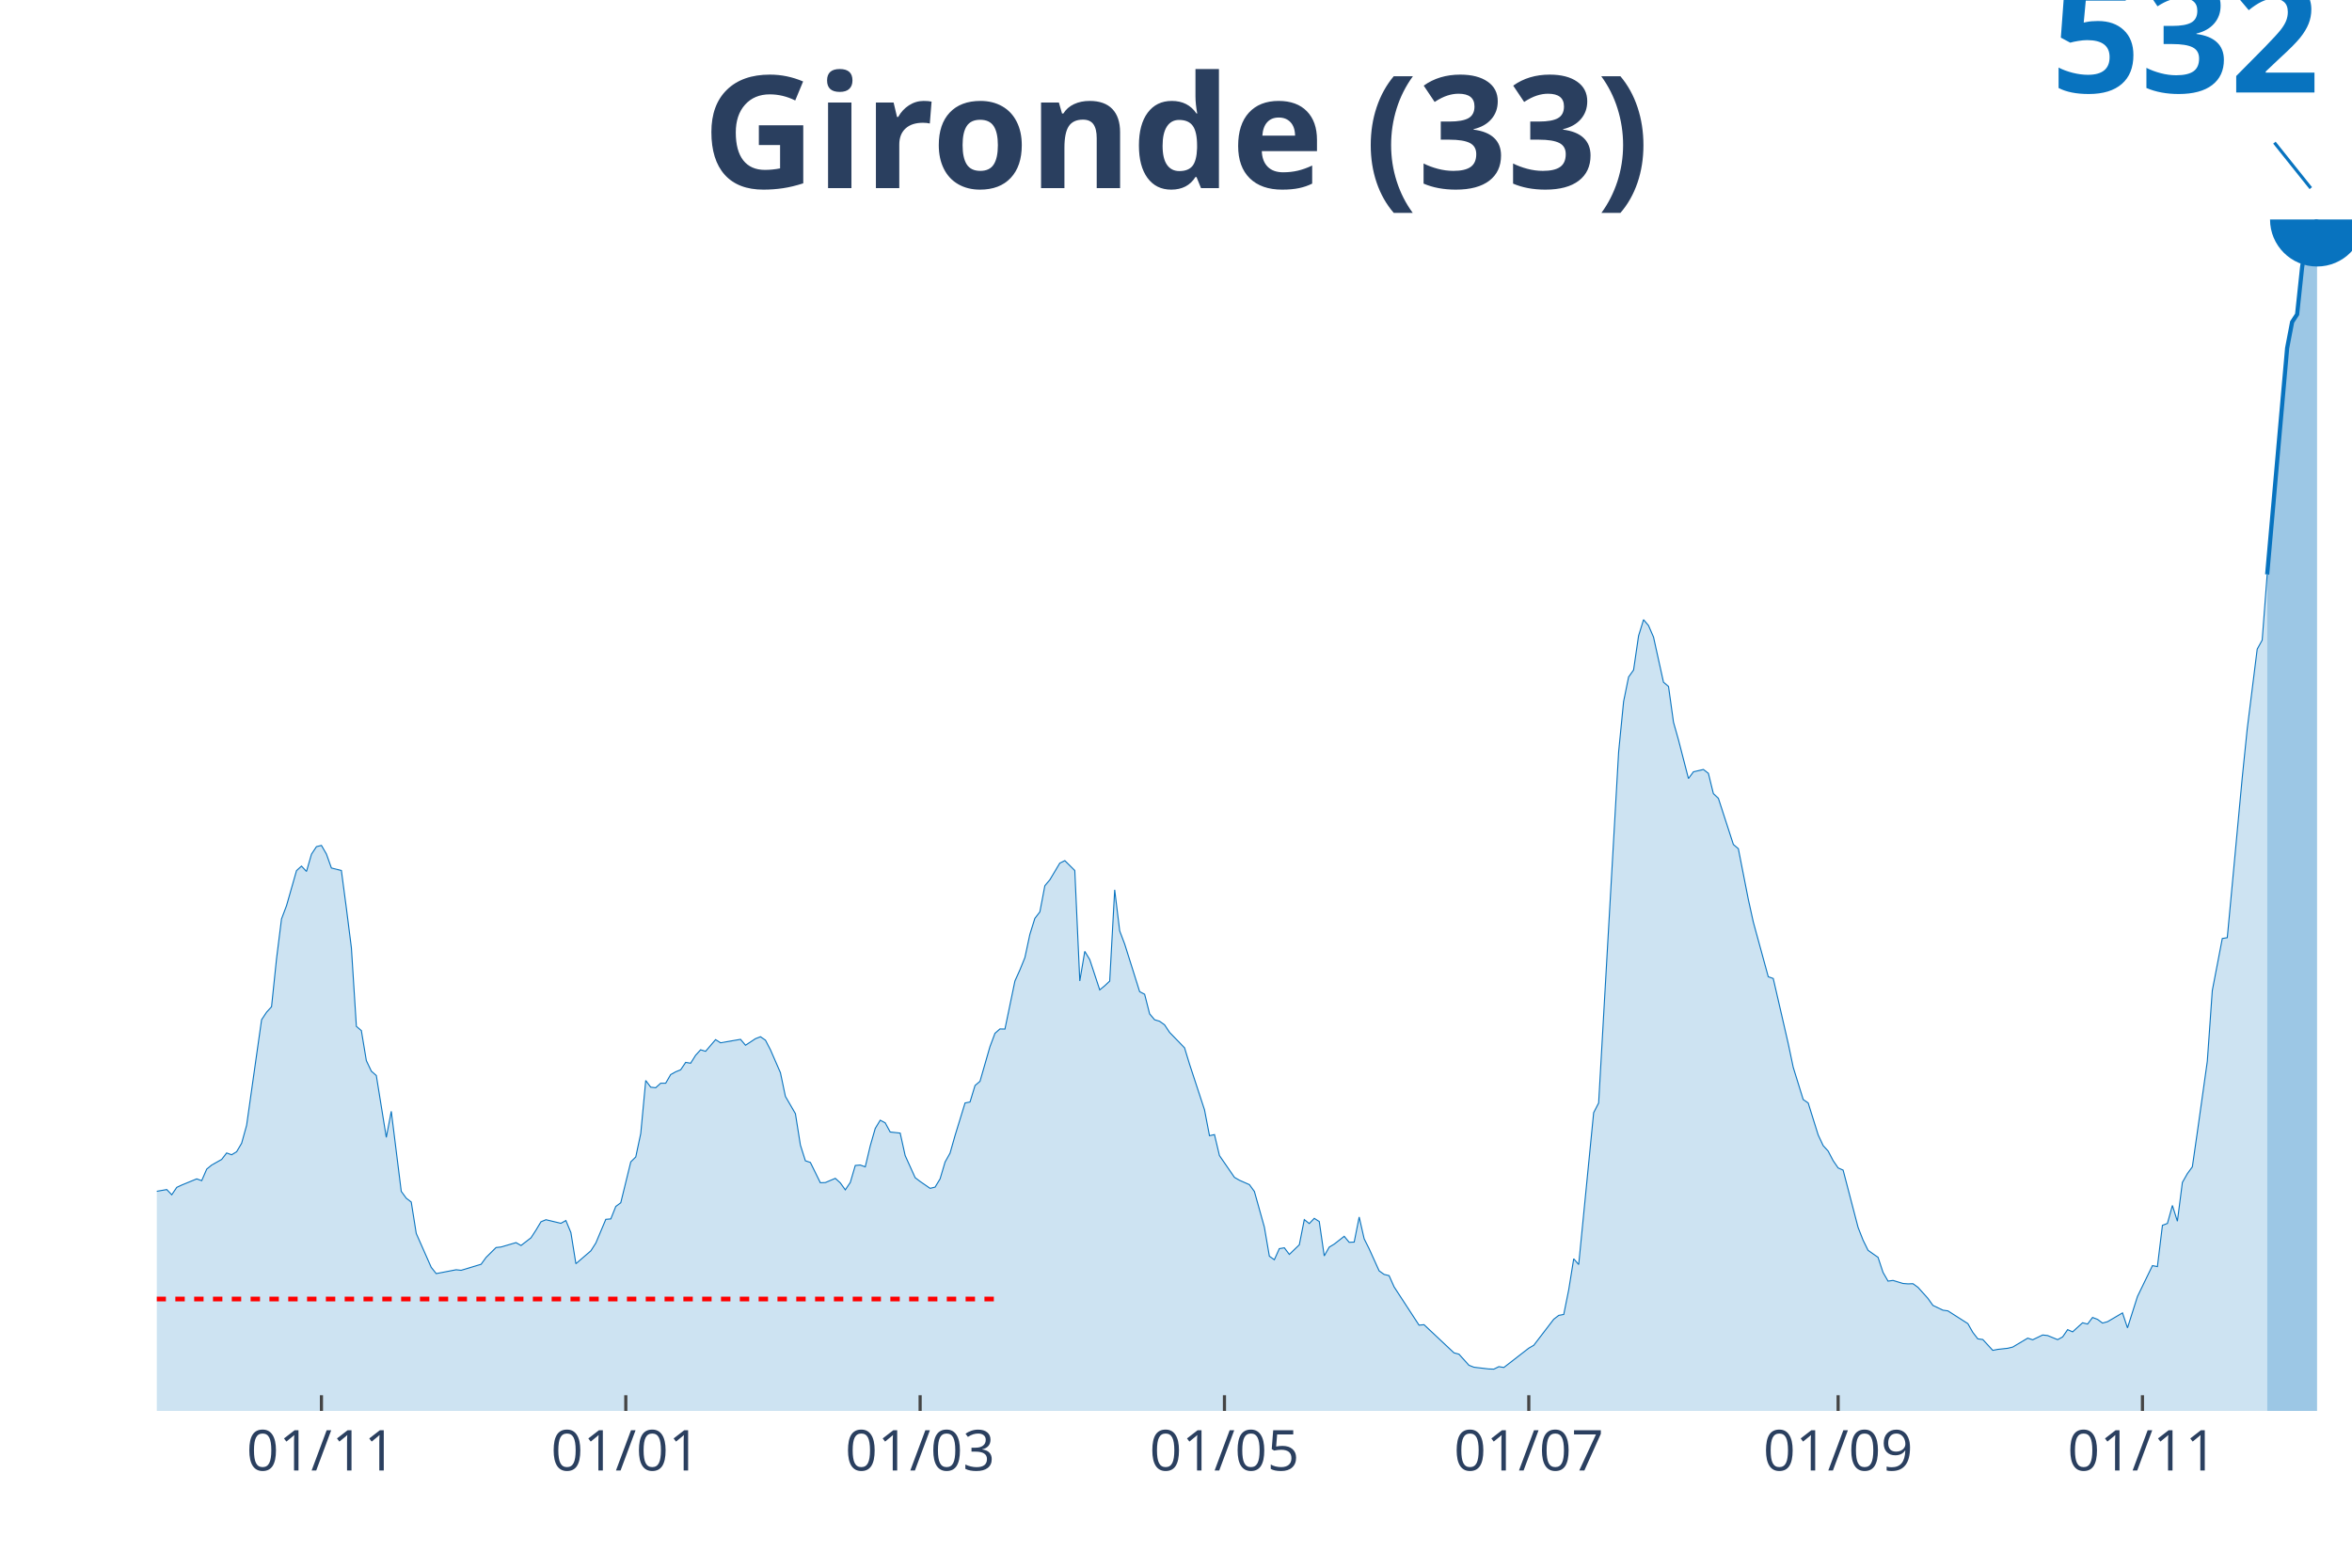
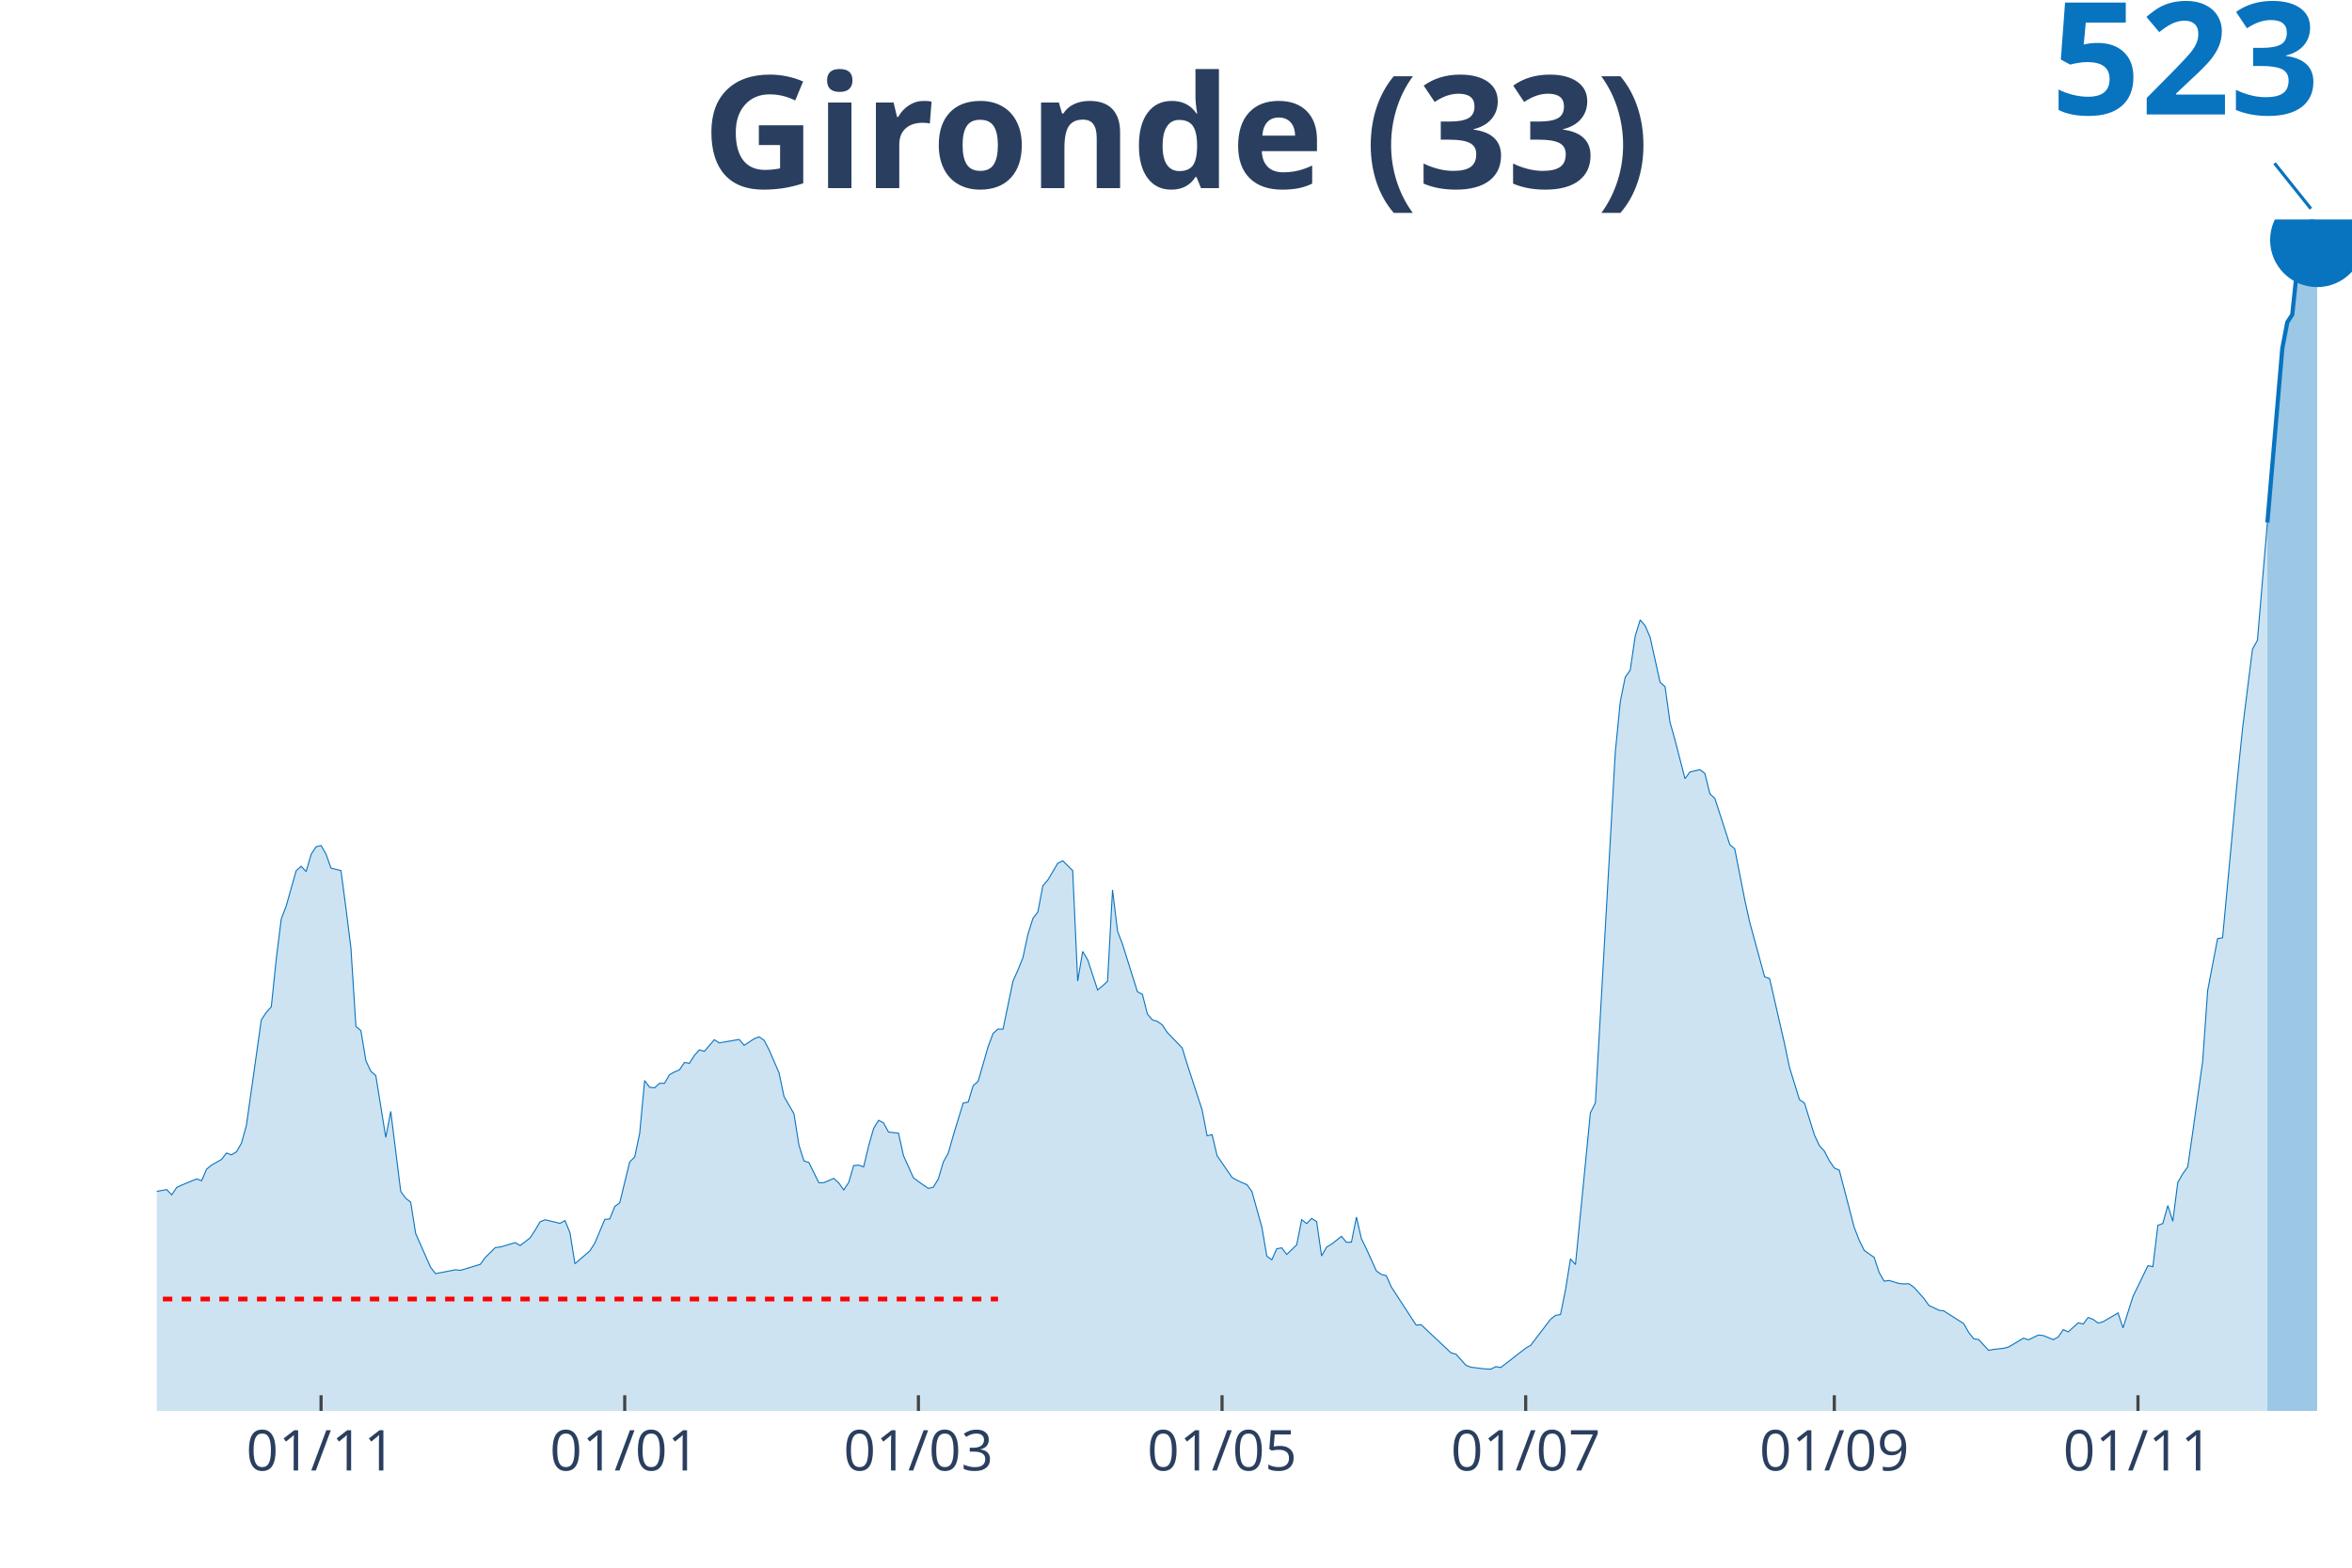
<svg xmlns="http://www.w3.org/2000/svg" class="main-svg" width="1125" height="750" style="" viewBox="0 0 750 500">
  <rect x="0" y="0" width="750" height="500" style="fill: rgb(0, 0, 0); fill-opacity: 0;" />
-   <defs id="defs-2b3125">
+   <defs id="defs-c39730">
    <g class="clips">
-       <clipPath id="clip2b3125xyplot" class="plotclip">
+       <clipPath id="clipc39730xyplot" class="plotclip">
        <rect width="700" height="380" />
      </clipPath>
-       <clipPath class="axesclip" id="clip2b3125x">
+       <clipPath class="axesclip" id="clipc39730x">
        <rect x="50" y="0" width="700" height="500" />
      </clipPath>
-       <clipPath class="axesclip" id="clip2b3125y">
+       <clipPath class="axesclip" id="clipc39730y">
        <rect x="0" y="70" width="750" height="380" />
      </clipPath>
-       <clipPath class="axesclip" id="clip2b3125xy">
+       <clipPath class="axesclip" id="clipc39730xy">
        <rect x="50" y="70" width="700" height="380" />
      </clipPath>
    </g>
    <g class="gradients" />
  </defs>
  <g class="bglayer">
    <rect class="bg" x="50" y="70" width="700" height="380" style="fill: rgb(0, 0, 0); fill-opacity: 0; stroke-width: 0;" />
  </g>
  <g class="layer-below">
    <g class="imagelayer" />
    <g class="shapelayer" />
  </g>
  <g class="cartesianlayer">
    <g class="subplot xy">
      <g class="layer-subplot">
        <g class="shapelayer" />
        <g class="imagelayer" />
      </g>
      <g class="gridlayer">
        <g class="x">
-           <path class="xgrid crisp" transform="translate(102.5,0)" d="M0,70v380" style="stroke: rgb(255, 255, 255); stroke-opacity: 1; stroke-width: 1px;" />
-           <path class="xgrid crisp" transform="translate(199.55,0)" d="M0,70v380" style="stroke: rgb(255, 255, 255); stroke-opacity: 1; stroke-width: 1px;" />
-           <path class="xgrid crisp" transform="translate(293.41,0)" d="M0,70v380" style="stroke: rgb(255, 255, 255); stroke-opacity: 1; stroke-width: 1px;" />
-           <path class="xgrid crisp" transform="translate(390.45,0)" d="M0,70v380" style="stroke: rgb(255, 255, 255); stroke-opacity: 1; stroke-width: 1px;" />
-           <path class="xgrid crisp" transform="translate(487.5,0)" d="M0,70v380" style="stroke: rgb(255, 255, 255); stroke-opacity: 1; stroke-width: 1px;" />
-           <path class="xgrid crisp" transform="translate(586.14,0)" d="M0,70v380" style="stroke: rgb(255, 255, 255); stroke-opacity: 1; stroke-width: 1px;" />
-           <path class="xgrid crisp" transform="translate(683.18,0)" d="M0,70v380" style="stroke: rgb(255, 255, 255); stroke-opacity: 1; stroke-width: 1px;" />
+           <path class="xgrid crisp" transform="translate(102.38,0)" d="M0,70v380" style="stroke: rgb(255, 255, 255); stroke-opacity: 1; stroke-width: 1px;" />
+           <path class="xgrid crisp" transform="translate(199.21,0)" d="M0,70v380" style="stroke: rgb(255, 255, 255); stroke-opacity: 1; stroke-width: 1px;" />
+           <path class="xgrid crisp" transform="translate(292.86,0)" d="M0,70v380" style="stroke: rgb(255, 255, 255); stroke-opacity: 1; stroke-width: 1px;" />
+           <path class="xgrid crisp" transform="translate(389.68,0)" d="M0,70v380" style="stroke: rgb(255, 255, 255); stroke-opacity: 1; stroke-width: 1px;" />
+           <path class="xgrid crisp" transform="translate(486.51,0)" d="M0,70v380" style="stroke: rgb(255, 255, 255); stroke-opacity: 1; stroke-width: 1px;" />
+           <path class="xgrid crisp" transform="translate(584.92,0)" d="M0,70v380" style="stroke: rgb(255, 255, 255); stroke-opacity: 1; stroke-width: 1px;" />
+           <path class="xgrid crisp" transform="translate(681.75,0)" d="M0,70v380" style="stroke: rgb(255, 255, 255); stroke-opacity: 1; stroke-width: 1px;" />
        </g>
        <g class="y" />
      </g>
      <g class="zerolinelayer" />
      <path class="xlines-below" />
      <path class="ylines-below" />
      <g class="overlines-below" />
      <g class="xaxislayer-below" />
      <g class="yaxislayer-below" />
      <g class="overaxes-below" />
-       <g class="plot" transform="translate(50, 70)" clip-path="url('#clip2b3125xyplot')">
+       <g class="plot" transform="translate(50, 70)" clip-path="url('#clipc39730xyplot')">
        <g class="scatterlayer mlayer">
-           <g class="trace scatter trace40db06" style="stroke-miterlimit: 2;">
+           <g class="trace scatter trace0a4a42" style="stroke-miterlimit: 2;">
            <g class="fills">
              <g>
-                 <path class="js-fill" d="M672.95,380L-216.36,380L-216.36,378.86L-173.41,379.26L-171.82,379.3L-124.09,377.25L-122.5,376.68L-105,374.4L-103.41,375.06L-97.05,376.81L-95.45,376.63L-90.68,375.37L-89.09,374.58L-85.91,374.54L-84.32,373.05L-79.55,367.94L-77.95,366.58L-73.18,362.25L-71.59,355.65L-58.86,313.34L-57.27,300.53L-54.09,290.43L-52.5,289.99L-47.73,260.27L-46.14,259.66L-44.55,254.85L-42.95,256.03L-41.36,255.81L-39.77,253.89L-35,268.57L-33.41,273.56L-30.23,276.05L-28.64,279.46L-27.05,275.92L-25.45,276.71L-23.86,278.59L-22.27,278.45L-20.68,277.67L-19.09,278.8L-17.5,282.65L-15.91,290.74L-11.14,305.08L-9.55,306.52L-6.36,307.79L-4.77,310.19L-3.18,311.59L-1.59,310.23L3.18,309.4L4.77,311.06L6.36,308.7L7.95,307.96L12.73,305.99L14.32,306.56L15.91,302.89L17.5,301.58L20.68,299.79L22.27,297.73L23.86,298.3L25.45,297.34L27.05,294.63L28.64,288.9L33.41,255.24L35,252.84L36.59,251.09L38.18,235.75L39.77,223.07L41.36,218.87L44.55,207.68L46.14,206.24L47.73,207.94L49.32,202.44L50.91,200.03L52.5,199.64L54.09,202.39L55.68,206.85L58.86,207.64L60.45,219.66L62.05,232.29L63.64,257.34L65.23,258.7L66.82,268.27L68.41,271.63L70,273.03L73.18,292.75L74.77,284.44L77.95,309.97L79.55,312.16L81.14,313.38L82.73,323.39L87.5,334.19L89.09,336.2L95.45,334.98L97.05,335.15L103.41,333.23L105,331.04L108.18,327.89L109.77,327.72L114.55,326.32L116.14,327.24L119.32,324.79L120.91,322.34L122.5,319.68L124.09,319.02L128.86,320.16L130.45,319.28L132.05,323.13L133.64,333.05L138.41,328.94L140,326.45L143.18,318.89L144.77,318.76L146.36,314.78L147.95,313.6L151.14,300.57L152.73,299L154.32,291.52L155.91,274.61L157.5,276.75L159.09,276.92L160.68,275.48L162.27,275.48L163.86,272.73L165.45,271.85L167.05,271.2L168.64,268.84L170.23,269.1L171.82,266.56L173.41,264.82L175,265.3L178.18,261.58L179.77,262.59L186.14,261.49L187.73,263.37L190.91,261.27L192.5,260.66L194.09,261.76L195.68,264.82L198.86,272.12L200.45,279.68L203.64,285.19L205.23,295.2L206.82,300.22L208.41,300.75L211.59,307.22L213.18,307.17L216.36,305.82L217.95,307.26L219.55,309.49L221.14,307.13L222.73,301.71L224.32,301.58L225.91,302.15L227.5,295.46L229.09,289.91L230.68,287.28L232.27,288.11L233.86,291.04L237.05,291.39L238.64,298.56L241.82,305.6L243.41,306.82L246.59,309.01L248.18,308.62L249.77,305.99L251.36,300.62L252.95,297.78L254.55,292.14L257.73,281.78L259.32,281.47L260.91,276.22L262.5,274.87L265.68,263.81L267.27,259.57L268.86,258.17L270.45,258.21L273.64,242.87L275.23,239.33L276.82,235.4L278.41,227.97L280,222.89L281.59,220.84L283.18,212.49L284.77,210.61L287.95,205.28L289.55,204.49L292.73,207.64L294.32,242.87L295.91,233.43L297.5,236.05L300.68,245.71L302.27,244.4L303.86,242.91L305.45,213.8L307.05,226.92L308.64,231.11L311.82,241.21L313.41,246.28L315,247.11L316.59,253.36L318.18,255.24L319.77,255.72L321.36,256.86L322.95,259.26L327.73,264.2L329.32,269.41L334.09,283.96L335.68,292.22L337.27,291.87L338.86,298.56L343.64,305.51L345.23,306.43L348.41,307.83L350,310.01L353.18,321.38L354.77,330.65L356.36,331.78L357.95,328.24L359.55,327.98L361.14,330.08L364.32,327.02L365.91,318.98L367.5,320.24L369.09,318.58L370.68,319.59L372.27,330.56L373.86,327.76L375.45,326.8L378.64,324.31L380.23,326.23L381.82,326.15L383.41,318.15L385,325.1L386.59,328.29L389.77,335.32L391.36,336.46L392.95,336.85L394.55,340.44L402.5,352.64L404.09,352.5L413.64,361.47L415.23,361.9L418.41,365.44L420,366.06L424.77,366.62L426.36,366.67L427.95,365.88L429.55,366.14L437.5,359.98L439.09,359.06L445.45,350.76L447.05,349.53L448.64,349.23L450.23,341.36L451.82,331.48L453.41,333.31L458.18,284.88L459.77,281.78L466.14,169.87L467.73,153.74L469.32,145.92L470.91,143.69L472.5,132.8L474.09,127.64L475.68,129.52L477.27,133.19L480.45,147.58L482.05,148.93L483.64,160.34L485.23,165.98L488.41,178.31L490,176.16L493.18,175.42L494.77,176.65L496.36,183.12L497.95,184.6L502.73,199.33L504.32,200.69L507.5,216.86L509.09,224.07L513.86,241.52L515.45,242.08L520.23,262.85L521.82,270.41L525,280.68L526.59,281.78L529.77,291.96L531.36,295.37L532.95,297.12L534.55,300.18L536.14,302.5L537.73,303.2L542.5,321.47L544.09,325.53L545.68,328.77L547.27,329.9L548.86,331L550.45,335.81L552.05,338.6L553.64,338.38L556.82,339.35L558.41,339.48L560,339.43L561.59,340.57L564.77,344.11L566.36,346.34L569.55,347.87L571.14,348.09L577.5,352.15L579.09,354.95L580.68,357.01L582.27,357.23L585.45,360.68L587.05,360.37L590.23,360.02L591.82,359.63L596.59,356.79L598.18,357.31L601.36,355.78L602.95,355.96L606.14,357.27L607.73,356.39L609.32,354.08L610.91,354.78L614.09,351.89L615.68,352.29L617.27,350.19L618.86,350.8L620.45,351.98L622.05,351.54L626.82,348.74L628.41,353.51L631.59,343.5L633.18,340.22L636.36,333.66L637.95,333.97L639.55,320.81L641.14,320.2L642.73,314.47L644.32,319.5L645.91,307.13L647.5,304.33L649.09,302.15L650.68,291.09L653.86,268.49L655.45,245.93L658.64,229.32L660.23,229.06L665,178.04L666.59,162.44L669.77,137.04L671.36,134.16L672.95,113.22" style="fill: rgb(8, 115, 191); fill-opacity: 0.2; stroke-width: 0;" />
+                 <path class="js-fill" d="M673.02,380L-215.87,380L-215.87,378.86L-173.02,379.26L-171.43,379.3L-123.81,377.25L-122.22,376.68L-104.76,374.41L-103.17,375.06L-96.83,376.81L-95.24,376.63L-90.48,375.37L-88.89,374.58L-85.71,374.54L-84.13,373.05L-79.37,367.94L-77.78,366.58L-73.02,362.26L-71.43,355.66L-58.73,313.35L-57.14,300.55L-53.97,290.45L-52.38,290.01L-47.62,260.3L-46.03,259.68L-44.44,254.88L-42.86,256.06L-41.27,255.84L-39.68,253.92L-34.92,268.6L-33.33,273.58L-30.16,276.07L-28.57,279.48L-26.98,275.94L-25.4,276.73L-23.81,278.61L-22.22,278.48L-20.63,277.69L-19.05,278.83L-17.46,282.67L-15.87,290.76L-11.11,305.09L-9.52,306.53L-6.35,307.8L-4.76,310.21L-3.17,311.6L-1.59,310.25L3.17,309.42L4.76,311.08L6.35,308.72L7.94,307.98L12.7,306.01L14.29,306.58L15.87,302.91L17.46,301.6L20.63,299.8L22.22,297.75L23.81,298.32L25.4,297.36L26.98,294.65L28.57,288.92L33.33,255.27L34.92,252.87L36.51,251.12L38.1,235.78L39.68,223.11L41.27,218.91L44.44,207.72L46.03,206.28L47.62,207.98L49.21,202.48L50.79,200.07L52.38,199.68L53.97,202.43L55.56,206.89L58.73,207.68L60.32,219.7L61.9,232.33L63.49,257.37L65.08,258.72L66.67,268.29L68.25,271.66L69.84,273.06L73.02,292.77L74.6,284.46L77.78,309.99L79.37,312.17L80.95,313.4L82.54,323.4L87.3,334.2L88.89,336.21L95.24,334.99L96.83,335.16L103.17,333.24L104.76,331.05L107.94,327.91L109.52,327.73L114.29,326.33L115.87,327.25L119.05,324.8L120.63,322.36L122.22,319.69L123.81,319.03L128.57,320.17L130.16,319.3L131.75,323.14L133.33,333.06L138.1,328.95L139.68,326.46L142.86,318.9L144.44,318.77L146.03,314.79L147.62,313.61L150.79,300.59L152.38,299.02L153.97,291.54L155.56,274.63L157.14,276.77L158.73,276.95L160.32,275.51L161.9,275.51L163.49,272.75L165.08,271.88L166.67,271.22L168.25,268.86L169.84,269.12L171.43,266.59L173.02,264.84L174.6,265.32L177.78,261.61L179.37,262.61L185.71,261.52L187.3,263.4L190.48,261.3L192.06,260.69L193.65,261.78L195.24,264.84L198.41,272.14L200,279.7L203.17,285.21L204.76,295.22L206.35,300.24L207.94,300.77L211.11,307.23L212.7,307.19L215.87,305.84L217.46,307.28L219.05,309.51L220.63,307.15L222.22,301.73L223.81,301.6L225.4,302.16L226.98,295.48L228.57,289.93L230.16,287.31L231.75,288.14L233.33,291.06L236.51,291.41L238.1,298.58L241.27,305.62L242.86,306.84L246.03,309.03L247.62,308.63L249.21,306.01L250.79,300.63L252.38,297.79L253.97,292.16L257.14,281.8L258.73,281.49L260.32,276.25L261.9,274.89L265.08,263.84L266.67,259.6L268.25,258.2L269.84,258.24L273.02,242.9L274.6,239.36L276.19,235.43L277.78,228L279.37,222.93L280.95,220.88L282.54,212.53L284.13,210.65L287.3,205.32L288.89,204.53L292.06,207.68L293.65,242.9L295.24,233.46L296.83,236.09L300,245.74L301.59,244.43L303.17,242.95L304.76,213.84L306.35,226.95L307.94,231.15L311.11,241.24L312.7,246.31L314.29,247.14L315.87,253.39L317.46,255.27L319.05,255.75L320.63,256.89L322.22,259.29L326.98,264.23L328.57,269.43L333.33,283.98L334.92,292.24L336.51,291.89L338.1,298.58L342.86,305.53L344.44,306.45L347.62,307.85L349.21,310.03L352.38,321.39L353.97,330.66L355.56,331.8L357.14,328.26L358.73,327.99L360.32,330.09L363.49,327.03L365.08,318.99L366.67,320.26L368.25,318.6L369.84,319.6L371.43,330.57L373.02,327.77L374.6,326.81L377.78,324.32L379.37,326.24L380.95,326.16L382.54,318.16L384.13,325.11L385.71,328.3L388.89,335.34L390.48,336.47L392.06,336.86L393.65,340.45L401.59,352.64L403.17,352.51L412.7,361.47L414.29,361.91L417.46,365.45L419.05,366.06L423.81,366.63L425.4,366.67L426.98,365.88L428.57,366.15L436.51,359.98L438.1,359.07L444.44,350.76L446.03,349.54L447.62,349.23L449.21,341.37L450.79,331.49L452.38,333.32L457.14,284.9L458.73,281.8L465.08,169.92L466.67,153.79L468.25,145.97L469.84,143.74L471.43,132.86L473.02,127.7L474.6,129.58L476.19,133.25L479.37,147.63L480.95,148.98L482.54,160.39L484.13,166.03L487.3,178.35L488.89,176.21L492.06,175.47L493.65,176.69L495.24,183.16L496.83,184.65L501.59,199.37L503.17,200.73L506.35,216.9L507.94,224.11L512.7,241.55L514.29,242.12L519.05,262.88L520.63,270.44L523.81,280.71L525.4,281.8L528.57,291.98L530.16,295.39L531.75,297.14L533.33,300.2L534.92,302.51L536.51,303.21L541.27,321.48L542.86,325.55L544.44,328.78L546.03,329.92L547.62,331.01L549.21,335.82L550.79,338.61L552.38,338.39L555.56,339.36L557.14,339.49L558.73,339.44L560.32,340.58L563.49,344.12L565.08,346.35L568.25,347.88L569.84,348.1L576.19,352.16L577.78,354.96L579.37,357.01L580.95,357.23L584.13,360.68L585.71,360.38L588.89,360.03L590.48,359.63L595.24,356.79L596.83,357.32L600,355.79L601.59,355.96L604.76,357.27L606.35,356.4L607.94,354.08L609.52,354.78L612.7,351.9L614.29,352.29L615.87,350.19L617.46,350.81L619.05,351.99L620.63,351.55L625.4,348.75L626.98,353.52L630.16,343.51L631.75,340.23L634.92,333.67L636.51,333.98L638.1,320.83L639.68,320.21L641.27,314.49L642.86,319.51L644.44,307.15L646.03,304.35L647.62,302.16L649.21,291.11L652.38,268.51L653.97,245.96L657.14,229.35L658.73,229.09L663.49,178.09L665.08,162.49L668.25,137.1L669.84,134.21L673.02,96.67" style="fill: rgb(8, 115, 191); fill-opacity: 0.2; stroke-width: 0;" />
              </g>
            </g>
            <g class="errorbars" />
            <g class="lines">
-               <path class="js-line" d="M-216.36,378.86L-173.41,379.26L-171.82,379.3L-124.09,377.25L-122.5,376.68L-105,374.4L-103.41,375.06L-97.05,376.81L-95.45,376.63L-90.68,375.37L-89.09,374.58L-85.91,374.54L-84.32,373.05L-79.55,367.94L-77.95,366.58L-73.18,362.25L-71.59,355.65L-58.86,313.34L-57.27,300.53L-54.09,290.43L-52.5,289.99L-47.73,260.27L-46.14,259.66L-44.55,254.85L-42.95,256.03L-41.36,255.81L-39.77,253.89L-35,268.57L-33.41,273.56L-30.23,276.05L-28.64,279.46L-27.05,275.92L-25.45,276.71L-23.86,278.59L-22.27,278.45L-20.68,277.67L-19.09,278.8L-17.5,282.65L-15.91,290.74L-11.14,305.08L-9.55,306.52L-6.36,307.79L-4.77,310.19L-3.18,311.59L-1.59,310.23L3.18,309.4L4.77,311.06L6.36,308.7L7.95,307.96L12.73,305.99L14.32,306.56L15.91,302.89L17.5,301.58L20.68,299.79L22.27,297.73L23.86,298.3L25.45,297.34L27.05,294.63L28.64,288.9L33.41,255.24L35,252.84L36.59,251.09L38.18,235.75L39.77,223.07L41.36,218.87L44.55,207.68L46.14,206.24L47.73,207.94L49.32,202.44L50.91,200.03L52.5,199.64L54.09,202.39L55.68,206.85L58.86,207.64L60.45,219.66L62.05,232.29L63.64,257.34L65.23,258.7L66.82,268.27L68.41,271.63L70,273.03L73.18,292.75L74.77,284.44L77.95,309.97L79.55,312.16L81.14,313.38L82.73,323.39L87.5,334.19L89.09,336.2L95.45,334.98L97.05,335.15L103.41,333.23L105,331.04L108.18,327.89L109.77,327.72L114.55,326.32L116.14,327.24L119.32,324.79L120.91,322.34L122.5,319.68L124.09,319.02L128.86,320.16L130.45,319.28L132.05,323.13L133.64,333.05L138.41,328.94L140,326.45L143.18,318.89L144.77,318.76L146.36,314.78L147.95,313.6L151.14,300.57L152.73,299L154.32,291.52L155.91,274.61L157.5,276.75L159.09,276.92L160.68,275.48L162.27,275.48L163.86,272.73L165.45,271.85L167.05,271.2L168.64,268.84L170.23,269.1L171.82,266.56L173.41,264.82L175,265.3L178.18,261.58L179.77,262.59L186.14,261.49L187.73,263.37L190.91,261.27L192.5,260.66L194.09,261.76L195.68,264.82L198.86,272.12L200.45,279.68L203.64,285.19L205.23,295.2L206.82,300.22L208.41,300.75L211.59,307.22L213.18,307.17L216.36,305.82L217.95,307.26L219.55,309.49L221.14,307.13L222.73,301.71L224.32,301.58L225.91,302.15L227.5,295.46L229.09,289.91L230.68,287.28L232.27,288.11L233.86,291.04L237.05,291.39L238.64,298.56L241.82,305.6L243.41,306.82L246.59,309.01L248.18,308.62L249.77,305.99L251.36,300.62L252.95,297.78L254.55,292.14L257.73,281.78L259.32,281.47L260.91,276.22L262.5,274.87L265.68,263.81L267.27,259.57L268.86,258.17L270.45,258.21L273.64,242.87L275.23,239.33L276.82,235.4L278.41,227.97L280,222.89L281.59,220.84L283.18,212.49L284.77,210.61L287.95,205.28L289.55,204.49L292.73,207.64L294.32,242.87L295.91,233.43L297.5,236.05L300.68,245.71L302.27,244.4L303.86,242.91L305.45,213.8L307.05,226.92L308.64,231.11L311.82,241.21L313.41,246.28L315,247.11L316.59,253.36L318.18,255.24L319.77,255.72L321.36,256.86L322.95,259.26L327.73,264.2L329.32,269.41L334.09,283.96L335.68,292.22L337.27,291.87L338.86,298.56L343.64,305.51L345.23,306.43L348.41,307.83L350,310.01L353.18,321.38L354.77,330.65L356.36,331.78L357.95,328.24L359.55,327.98L361.14,330.08L364.32,327.02L365.91,318.98L367.5,320.24L369.09,318.58L370.68,319.59L372.27,330.56L373.86,327.76L375.45,326.8L378.64,324.31L380.23,326.23L381.82,326.15L383.41,318.15L385,325.1L386.59,328.29L389.77,335.32L391.36,336.46L392.95,336.85L394.55,340.44L402.5,352.64L404.09,352.5L413.64,361.47L415.23,361.9L418.41,365.44L420,366.06L424.77,366.62L426.36,366.67L427.95,365.88L429.55,366.14L437.5,359.98L439.09,359.06L445.45,350.76L447.05,349.53L448.64,349.23L450.23,341.36L451.82,331.48L453.41,333.31L458.18,284.88L459.77,281.78L466.14,169.87L467.73,153.74L469.32,145.92L470.91,143.69L472.5,132.8L474.09,127.64L475.68,129.52L477.27,133.19L480.45,147.58L482.05,148.93L483.64,160.34L485.23,165.98L488.41,178.31L490,176.16L493.18,175.42L494.77,176.65L496.36,183.12L497.95,184.6L502.73,199.33L504.32,200.69L507.5,216.86L509.09,224.07L513.86,241.52L515.45,242.08L520.23,262.85L521.82,270.41L525,280.68L526.59,281.78L529.77,291.96L531.36,295.37L532.95,297.12L534.55,300.18L536.14,302.5L537.73,303.2L542.5,321.47L544.09,325.53L545.68,328.77L547.27,329.9L548.86,331L550.45,335.81L552.05,338.6L553.64,338.38L556.82,339.35L558.41,339.48L560,339.43L561.59,340.57L564.77,344.11L566.36,346.34L569.55,347.87L571.14,348.09L577.5,352.15L579.09,354.95L580.68,357.01L582.27,357.23L585.45,360.68L587.05,360.37L590.23,360.02L591.82,359.63L596.59,356.79L598.18,357.31L601.36,355.78L602.95,355.96L606.14,357.27L607.73,356.39L609.32,354.08L610.91,354.78L614.09,351.89L615.68,352.29L617.27,350.19L618.86,350.8L620.45,351.98L622.05,351.54L626.82,348.74L628.41,353.51L631.59,343.5L633.18,340.22L636.36,333.66L637.95,333.97L639.55,320.81L641.14,320.2L642.73,314.47L644.32,319.5L645.91,307.13L647.5,304.33L649.09,302.15L650.68,291.09L653.86,268.49L655.45,245.93L658.64,229.32L660.23,229.06L665,178.04L666.59,162.44L669.77,137.04L671.36,134.16L672.95,113.22" style="vector-effect: non-scaling-stroke; fill: none; stroke: rgb(8, 115, 191); stroke-opacity: 1; stroke-width: 0.5px; opacity: 1;" />
+               <path class="js-line" d="M-215.87,378.86L-173.02,379.26L-171.43,379.3L-123.81,377.25L-122.22,376.68L-104.76,374.41L-103.17,375.06L-96.83,376.81L-95.24,376.63L-90.48,375.37L-88.89,374.58L-85.71,374.54L-84.13,373.05L-79.37,367.94L-77.78,366.58L-73.02,362.26L-71.43,355.66L-58.73,313.35L-57.14,300.55L-53.97,290.45L-52.38,290.01L-47.62,260.3L-46.03,259.68L-44.44,254.88L-42.86,256.06L-41.27,255.84L-39.68,253.92L-34.92,268.6L-33.33,273.58L-30.16,276.07L-28.57,279.48L-26.98,275.94L-25.4,276.73L-23.81,278.61L-22.22,278.48L-20.63,277.69L-19.05,278.83L-17.46,282.67L-15.87,290.76L-11.11,305.09L-9.52,306.53L-6.35,307.8L-4.76,310.21L-3.17,311.6L-1.59,310.25L3.17,309.42L4.76,311.08L6.35,308.72L7.94,307.98L12.7,306.01L14.29,306.58L15.87,302.91L17.46,301.6L20.63,299.8L22.22,297.75L23.81,298.32L25.4,297.36L26.98,294.65L28.57,288.92L33.33,255.27L34.92,252.87L36.51,251.12L38.1,235.78L39.68,223.11L41.27,218.91L44.44,207.72L46.03,206.28L47.62,207.98L49.21,202.48L50.79,200.07L52.38,199.68L53.97,202.43L55.56,206.89L58.73,207.68L60.32,219.7L61.9,232.33L63.49,257.37L65.08,258.72L66.67,268.29L68.25,271.66L69.84,273.06L73.02,292.77L74.6,284.46L77.78,309.99L79.37,312.17L80.95,313.4L82.54,323.4L87.3,334.2L88.89,336.21L95.24,334.99L96.83,335.16L103.17,333.24L104.76,331.05L107.94,327.91L109.52,327.73L114.29,326.33L115.87,327.25L119.05,324.8L120.63,322.36L122.22,319.69L123.81,319.03L128.57,320.17L130.16,319.3L131.75,323.14L133.33,333.06L138.1,328.95L139.68,326.46L142.86,318.9L144.44,318.77L146.03,314.79L147.62,313.61L150.79,300.59L152.38,299.02L153.97,291.54L155.56,274.63L157.14,276.77L158.73,276.95L160.32,275.51L161.9,275.51L163.49,272.75L165.08,271.88L166.67,271.22L168.25,268.86L169.84,269.12L171.43,266.59L173.02,264.84L174.6,265.32L177.78,261.61L179.37,262.61L185.71,261.52L187.3,263.4L190.48,261.3L192.06,260.69L193.65,261.78L195.24,264.84L198.41,272.14L200,279.7L203.17,285.21L204.76,295.22L206.35,300.24L207.94,300.77L211.11,307.23L212.7,307.19L215.87,305.84L217.46,307.28L219.05,309.51L220.63,307.15L222.22,301.73L223.81,301.6L225.4,302.16L226.98,295.48L228.57,289.93L230.16,287.31L231.75,288.14L233.33,291.06L236.51,291.41L238.1,298.58L241.27,305.62L242.86,306.84L246.03,309.03L247.62,308.63L249.21,306.01L250.79,300.63L252.38,297.79L253.97,292.16L257.14,281.8L258.73,281.49L260.32,276.25L261.9,274.89L265.08,263.84L266.67,259.6L268.25,258.2L269.84,258.24L273.02,242.9L274.6,239.36L276.19,235.43L277.78,228L279.37,222.93L280.95,220.88L282.54,212.53L284.13,210.65L287.3,205.32L288.89,204.53L292.06,207.68L293.65,242.9L295.24,233.46L296.83,236.09L300,245.74L301.59,244.43L303.17,242.95L304.76,213.84L306.35,226.95L307.94,231.15L311.11,241.24L312.7,246.31L314.29,247.14L315.87,253.39L317.46,255.27L319.05,255.75L320.63,256.89L322.22,259.29L326.98,264.23L328.57,269.43L333.33,283.98L334.92,292.24L336.51,291.89L338.1,298.58L342.86,305.53L344.44,306.45L347.62,307.85L349.21,310.03L352.38,321.39L353.97,330.66L355.56,331.8L357.14,328.26L358.73,327.99L360.32,330.09L363.49,327.03L365.08,318.99L366.67,320.26L368.25,318.6L369.84,319.6L371.43,330.57L373.02,327.77L374.6,326.81L377.78,324.32L379.37,326.24L380.95,326.16L382.54,318.16L384.13,325.11L385.71,328.3L388.89,335.34L390.48,336.47L392.06,336.86L393.65,340.45L401.59,352.64L403.17,352.51L412.7,361.47L414.29,361.91L417.46,365.45L419.05,366.06L423.81,366.63L425.4,366.67L426.98,365.88L428.57,366.15L436.51,359.98L438.1,359.07L444.44,350.76L446.03,349.54L447.62,349.23L449.21,341.37L450.79,331.49L452.38,333.32L457.14,284.9L458.73,281.8L465.08,169.92L466.67,153.79L468.25,145.97L469.84,143.74L471.43,132.86L473.02,127.7L474.6,129.58L476.19,133.25L479.37,147.63L480.95,148.98L482.54,160.39L484.13,166.03L487.3,178.35L488.89,176.21L492.06,175.47L493.65,176.69L495.24,183.16L496.83,184.65L501.59,199.37L503.17,200.73L506.35,216.9L507.94,224.11L512.7,241.55L514.29,242.12L519.05,262.88L520.63,270.44L523.81,280.71L525.4,281.8L528.57,291.98L530.16,295.39L531.75,297.14L533.33,300.2L534.92,302.51L536.51,303.21L541.27,321.48L542.86,325.55L544.44,328.78L546.03,329.92L547.62,331.01L549.21,335.82L550.79,338.61L552.38,338.39L555.56,339.36L557.14,339.49L558.73,339.44L560.32,340.58L563.49,344.12L565.08,346.35L568.25,347.88L569.84,348.1L576.19,352.16L577.78,354.96L579.37,357.01L580.95,357.23L584.13,360.68L585.71,360.38L588.89,360.03L590.48,359.63L595.24,356.79L596.83,357.32L600,355.79L601.59,355.96L604.76,357.27L606.35,356.4L607.94,354.08L609.52,354.78L612.7,351.9L614.29,352.29L615.87,350.19L617.46,350.81L619.05,351.99L620.63,351.55L625.4,348.75L626.98,353.52L630.16,343.51L631.75,340.23L634.92,333.67L636.51,333.98L638.1,320.83L639.68,320.21L641.27,314.49L642.86,319.51L644.44,307.15L646.03,304.35L647.62,302.16L649.21,291.11L652.38,268.51L653.97,245.96L657.14,229.35L658.73,229.09L663.49,178.09L665.08,162.49L668.25,137.1L669.84,134.21L673.02,96.67" style="vector-effect: non-scaling-stroke; fill: none; stroke: rgb(8, 115, 191); stroke-opacity: 1; stroke-width: 0.5px; opacity: 1;" />
            </g>
            <g class="points" />
            <g class="text" />
          </g>
-           <g class="trace scatter traceb927c6" style="stroke-miterlimit: 2;">
+           <g class="trace scatter tracee4e16d" style="stroke-miterlimit: 2;">
            <g class="fills">
              <g>
-                 <path class="js-fill" d="M688.86,380L672.95,380L672.95,113.22L679.32,41L680.91,32.7L682.5,30.25L684.09,15.26L685.68,4.98L687.27,4.72L688.86,0" style="fill: rgb(8, 115, 191); fill-opacity: 0.4; stroke-width: 0;" />
+                 <path class="js-fill" d="M688.89,380L673.02,380L673.02,96.67L677.78,41.08L679.37,32.78L680.95,30.33L682.54,15.3L684.13,5.03L685.71,4.76L687.3,0L688.89,6.56" style="fill: rgb(8, 115, 191); fill-opacity: 0.4; stroke-width: 0;" />
              </g>
            </g>
            <g class="errorbars" />
            <g class="lines">
-               <path class="js-line" d="M672.95,113.22L679.32,41L680.91,32.7L682.5,30.25L684.09,15.26L685.68,4.98L687.27,4.72L688.86,0" style="vector-effect: non-scaling-stroke; fill: none; stroke: rgb(8, 115, 191); stroke-opacity: 1; stroke-width: 2px; opacity: 1;" />
+               <path class="js-line" d="M673.02,96.67L677.78,41.08L679.37,32.78L680.95,30.33L682.54,15.3L684.13,5.03L685.71,4.76L687.3,0L688.89,6.56" style="vector-effect: non-scaling-stroke; fill: none; stroke: rgb(8, 115, 191); stroke-opacity: 1; stroke-width: 2px; opacity: 1;" />
            </g>
            <g class="points" />
            <g class="text" />
          </g>
-           <g class="trace scatter trace3801e2" style="stroke-miterlimit: 2; opacity: 1;">
+           <g class="trace scatter trace2978fa" style="stroke-miterlimit: 2; opacity: 1;">
            <g class="fills" />
            <g class="errorbars" />
            <g class="lines" />
            <g class="points">
-               <path class="point" transform="translate(688.86,0)" d="M15,0A15,15 0 1,1 0,-15A15,15 0 0,1 15,0Z" style="opacity: 1; stroke-width: 0px; fill: rgb(8, 115, 191); fill-opacity: 1;" />
+               <path class="point" transform="translate(688.89,6.56)" d="M15,0A15,15 0 1,1 0,-15A15,15 0 0,1 15,0Z" style="opacity: 1; stroke-width: 0px; fill: rgb(8, 115, 191); fill-opacity: 1;" />
            </g>
            <g class="text" />
          </g>
        </g>
      </g>
      <g class="overplot" />
      <path class="xlines-above crisp" style="fill: none; stroke-width: 1px; stroke: rgb(0, 0, 0); stroke-opacity: 0;" d="" />
      <path class="ylines-above crisp" style="fill: none;" d="M0,0" />
      <g class="overlines-above" />
      <g class="xaxislayer-above">
-         <path class="xtick ticks crisp" d="M0,450v-5" transform="translate(102.5,0)" style="stroke: rgb(68, 68, 68); stroke-opacity: 1; stroke-width: 1px;" />
-         <path class="xtick ticks crisp" d="M0,450v-5" transform="translate(199.55,0)" style="stroke: rgb(68, 68, 68); stroke-opacity: 1; stroke-width: 1px;" />
-         <path class="xtick ticks crisp" d="M0,450v-5" transform="translate(293.41,0)" style="stroke: rgb(68, 68, 68); stroke-opacity: 1; stroke-width: 1px;" />
-         <path class="xtick ticks crisp" d="M0,450v-5" transform="translate(390.45,0)" style="stroke: rgb(68, 68, 68); stroke-opacity: 1; stroke-width: 1px;" />
-         <path class="xtick ticks crisp" d="M0,450v-5" transform="translate(487.5,0)" style="stroke: rgb(68, 68, 68); stroke-opacity: 1; stroke-width: 1px;" />
-         <path class="xtick ticks crisp" d="M0,450v-5" transform="translate(586.14,0)" style="stroke: rgb(68, 68, 68); stroke-opacity: 1; stroke-width: 1px;" />
-         <path class="xtick ticks crisp" d="M0,450v-5" transform="translate(683.18,0)" style="stroke: rgb(68, 68, 68); stroke-opacity: 1; stroke-width: 1px;" />
+         <path class="xtick ticks crisp" d="M0,450v-5" transform="translate(102.38,0)" style="stroke: rgb(68, 68, 68); stroke-opacity: 1; stroke-width: 1px;" />
+         <path class="xtick ticks crisp" d="M0,450v-5" transform="translate(199.21,0)" style="stroke: rgb(68, 68, 68); stroke-opacity: 1; stroke-width: 1px;" />
+         <path class="xtick ticks crisp" d="M0,450v-5" transform="translate(292.86,0)" style="stroke: rgb(68, 68, 68); stroke-opacity: 1; stroke-width: 1px;" />
+         <path class="xtick ticks crisp" d="M0,450v-5" transform="translate(389.68,0)" style="stroke: rgb(68, 68, 68); stroke-opacity: 1; stroke-width: 1px;" />
+         <path class="xtick ticks crisp" d="M0,450v-5" transform="translate(486.51,0)" style="stroke: rgb(68, 68, 68); stroke-opacity: 1; stroke-width: 1px;" />
+         <path class="xtick ticks crisp" d="M0,450v-5" transform="translate(584.92,0)" style="stroke: rgb(68, 68, 68); stroke-opacity: 1; stroke-width: 1px;" />
+         <path class="xtick ticks crisp" d="M0,450v-5" transform="translate(681.75,0)" style="stroke: rgb(68, 68, 68); stroke-opacity: 1; stroke-width: 1px;" />
        <g class="xtick">
-           <text text-anchor="middle" x="0" y="469" transform="translate(102.5,0)" style="font-family: 'Open Sans', verdana, arial, sans-serif; font-size: 18px; fill: rgb(42, 63, 95); fill-opacity: 1; white-space: pre;">01/11</text>
+           <text text-anchor="middle" x="0" y="469" transform="translate(102.38,0)" style="font-family: 'Open Sans', verdana, arial, sans-serif; font-size: 18px; fill: rgb(42, 63, 95); fill-opacity: 1; white-space: pre;">01/11</text>
        </g>
        <g class="xtick">
-           <text text-anchor="middle" x="0" y="469" transform="translate(199.55,0)" style="font-family: 'Open Sans', verdana, arial, sans-serif; font-size: 18px; fill: rgb(42, 63, 95); fill-opacity: 1; white-space: pre;">01/01</text>
+           <text text-anchor="middle" x="0" y="469" transform="translate(199.21,0)" style="font-family: 'Open Sans', verdana, arial, sans-serif; font-size: 18px; fill: rgb(42, 63, 95); fill-opacity: 1; white-space: pre;">01/01</text>
        </g>
        <g class="xtick">
-           <text text-anchor="middle" x="0" y="469" transform="translate(293.41,0)" style="font-family: 'Open Sans', verdana, arial, sans-serif; font-size: 18px; fill: rgb(42, 63, 95); fill-opacity: 1; white-space: pre;">01/03</text>
+           <text text-anchor="middle" x="0" y="469" transform="translate(292.86,0)" style="font-family: 'Open Sans', verdana, arial, sans-serif; font-size: 18px; fill: rgb(42, 63, 95); fill-opacity: 1; white-space: pre;">01/03</text>
        </g>
        <g class="xtick">
-           <text text-anchor="middle" x="0" y="469" transform="translate(390.45,0)" style="font-family: 'Open Sans', verdana, arial, sans-serif; font-size: 18px; fill: rgb(42, 63, 95); fill-opacity: 1; white-space: pre;">01/05</text>
+           <text text-anchor="middle" x="0" y="469" transform="translate(389.68,0)" style="font-family: 'Open Sans', verdana, arial, sans-serif; font-size: 18px; fill: rgb(42, 63, 95); fill-opacity: 1; white-space: pre;">01/05</text>
        </g>
        <g class="xtick">
-           <text text-anchor="middle" x="0" y="469" transform="translate(487.5,0)" style="font-family: 'Open Sans', verdana, arial, sans-serif; font-size: 18px; fill: rgb(42, 63, 95); fill-opacity: 1; white-space: pre;">01/07</text>
+           <text text-anchor="middle" x="0" y="469" transform="translate(486.51,0)" style="font-family: 'Open Sans', verdana, arial, sans-serif; font-size: 18px; fill: rgb(42, 63, 95); fill-opacity: 1; white-space: pre;">01/07</text>
        </g>
        <g class="xtick">
-           <text text-anchor="middle" x="0" y="469" transform="translate(586.14,0)" style="font-family: 'Open Sans', verdana, arial, sans-serif; font-size: 18px; fill: rgb(42, 63, 95); fill-opacity: 1; white-space: pre;">01/09</text>
+           <text text-anchor="middle" x="0" y="469" transform="translate(584.92,0)" style="font-family: 'Open Sans', verdana, arial, sans-serif; font-size: 18px; fill: rgb(42, 63, 95); fill-opacity: 1; white-space: pre;">01/09</text>
        </g>
        <g class="xtick">
-           <text text-anchor="middle" x="0" y="469" transform="translate(683.18,0)" style="font-family: 'Open Sans', verdana, arial, sans-serif; font-size: 18px; fill: rgb(42, 63, 95); fill-opacity: 1; white-space: pre;">01/11</text>
+           <text text-anchor="middle" x="0" y="469" transform="translate(681.75,0)" style="font-family: 'Open Sans', verdana, arial, sans-serif; font-size: 18px; fill: rgb(42, 63, 95); fill-opacity: 1; white-space: pre;">01/11</text>
        </g>
      </g>
      <g class="yaxislayer-above" />
      <g class="overaxes-above" />
    </g>
  </g>
  <g class="polarlayer" />
  <g class="ternarylayer" />
  <g class="geolayer" />
  <g class="funnelarealayer" />
  <g class="pielayer" />
  <g class="treemaplayer" />
  <g class="sunburstlayer" />
  <g class="glimages" />
-   <defs id="topdefs-2b3125">
+   <defs id="topdefs-c39730">
    <g class="clips" />
  </defs>
  <g class="layer-above">
    <g class="imagelayer" />
    <g class="shapelayer">
-       <path data-index="0" fill-rule="evenodd" d="M-844.09,414.3L318.86,414.3" clip-path="url('#clip2b3125xy')" style="opacity: 1; stroke: rgb(255, 0, 0); stroke-opacity: 1; fill: rgb(0, 0, 0); fill-opacity: 0; stroke-dasharray: 3px, 3px; stroke-width: 1.5px;" />
+       <path data-index="0" fill-rule="evenodd" d="M-842.06,414.31L318.25,414.31" clip-path="url('#clipc39730xy')" style="opacity: 1; stroke: rgb(255, 0, 0); stroke-opacity: 1; fill: rgb(0, 0, 0); fill-opacity: 0; stroke-dasharray: 3px, 3px; stroke-width: 1.5px;" />
    </g>
  </g>
  <g class="infolayer">
    <g class="g-gtitle">
      <text class="gtitle" x="375" y="25" text-anchor="middle" dy="0.7em" style="font-family: 'Open Sans', verdana, arial, sans-serif; font-size: 50px; fill: rgb(42, 63, 95); opacity: 1; font-weight: normal; white-space: pre;">
        <tspan style="font-weight:bold">Gironde (33)</tspan>
      </text>
    </g>
    <g class="g-xtitle" />
    <g class="annotation" data-index="0" style="opacity: 1;">
-       <g class="annotation-text-g" transform="rotate(0,696.86,10)">
-         <g class="cursor-pointer" transform="translate(639, -26)">
+       <g class="annotation-text-g" transform="rotate(0,696.89,16.56)">
+         <g class="cursor-pointer" transform="translate(639, -19)">
          <rect class="bg" x="0.5" y="0.5" width="115" height="71" style="stroke-width: 1px; stroke: rgb(0, 0, 0); stroke-opacity: 0; fill: rgb(255, 255, 255); fill-opacity: 0.6;" />
          <text class="annotation-text" text-anchor="middle" x="57.812" y="55.5" style="font-family: 'Open Sans', verdana, arial, sans-serif; font-size: 50px; fill: rgb(8, 115, 191); fill-opacity: 1; white-space: pre;">
-             <tspan style="font-weight:bold">532 </tspan>
+             <tspan style="font-weight:bold">523 </tspan>
          </text>
        </g>
      </g>
      <g class="annotation-arrow-g" style="opacity: 1;">
-         <path d="M725.26,45.5L736.86,60" style="stroke-width: 1px; stroke: rgb(8, 115, 191); stroke-opacity: 1; stroke-dasharray: 0px, 0px, 18.569px, 18.569px;" />
+         <path d="M725.29,52.06L736.89,66.56" style="stroke-width: 1px; stroke: rgb(8, 115, 191); stroke-opacity: 1; stroke-dasharray: 0px, 0px, 18.569px, 18.569px;" />
      </g>
    </g>
  </g>
</svg>
